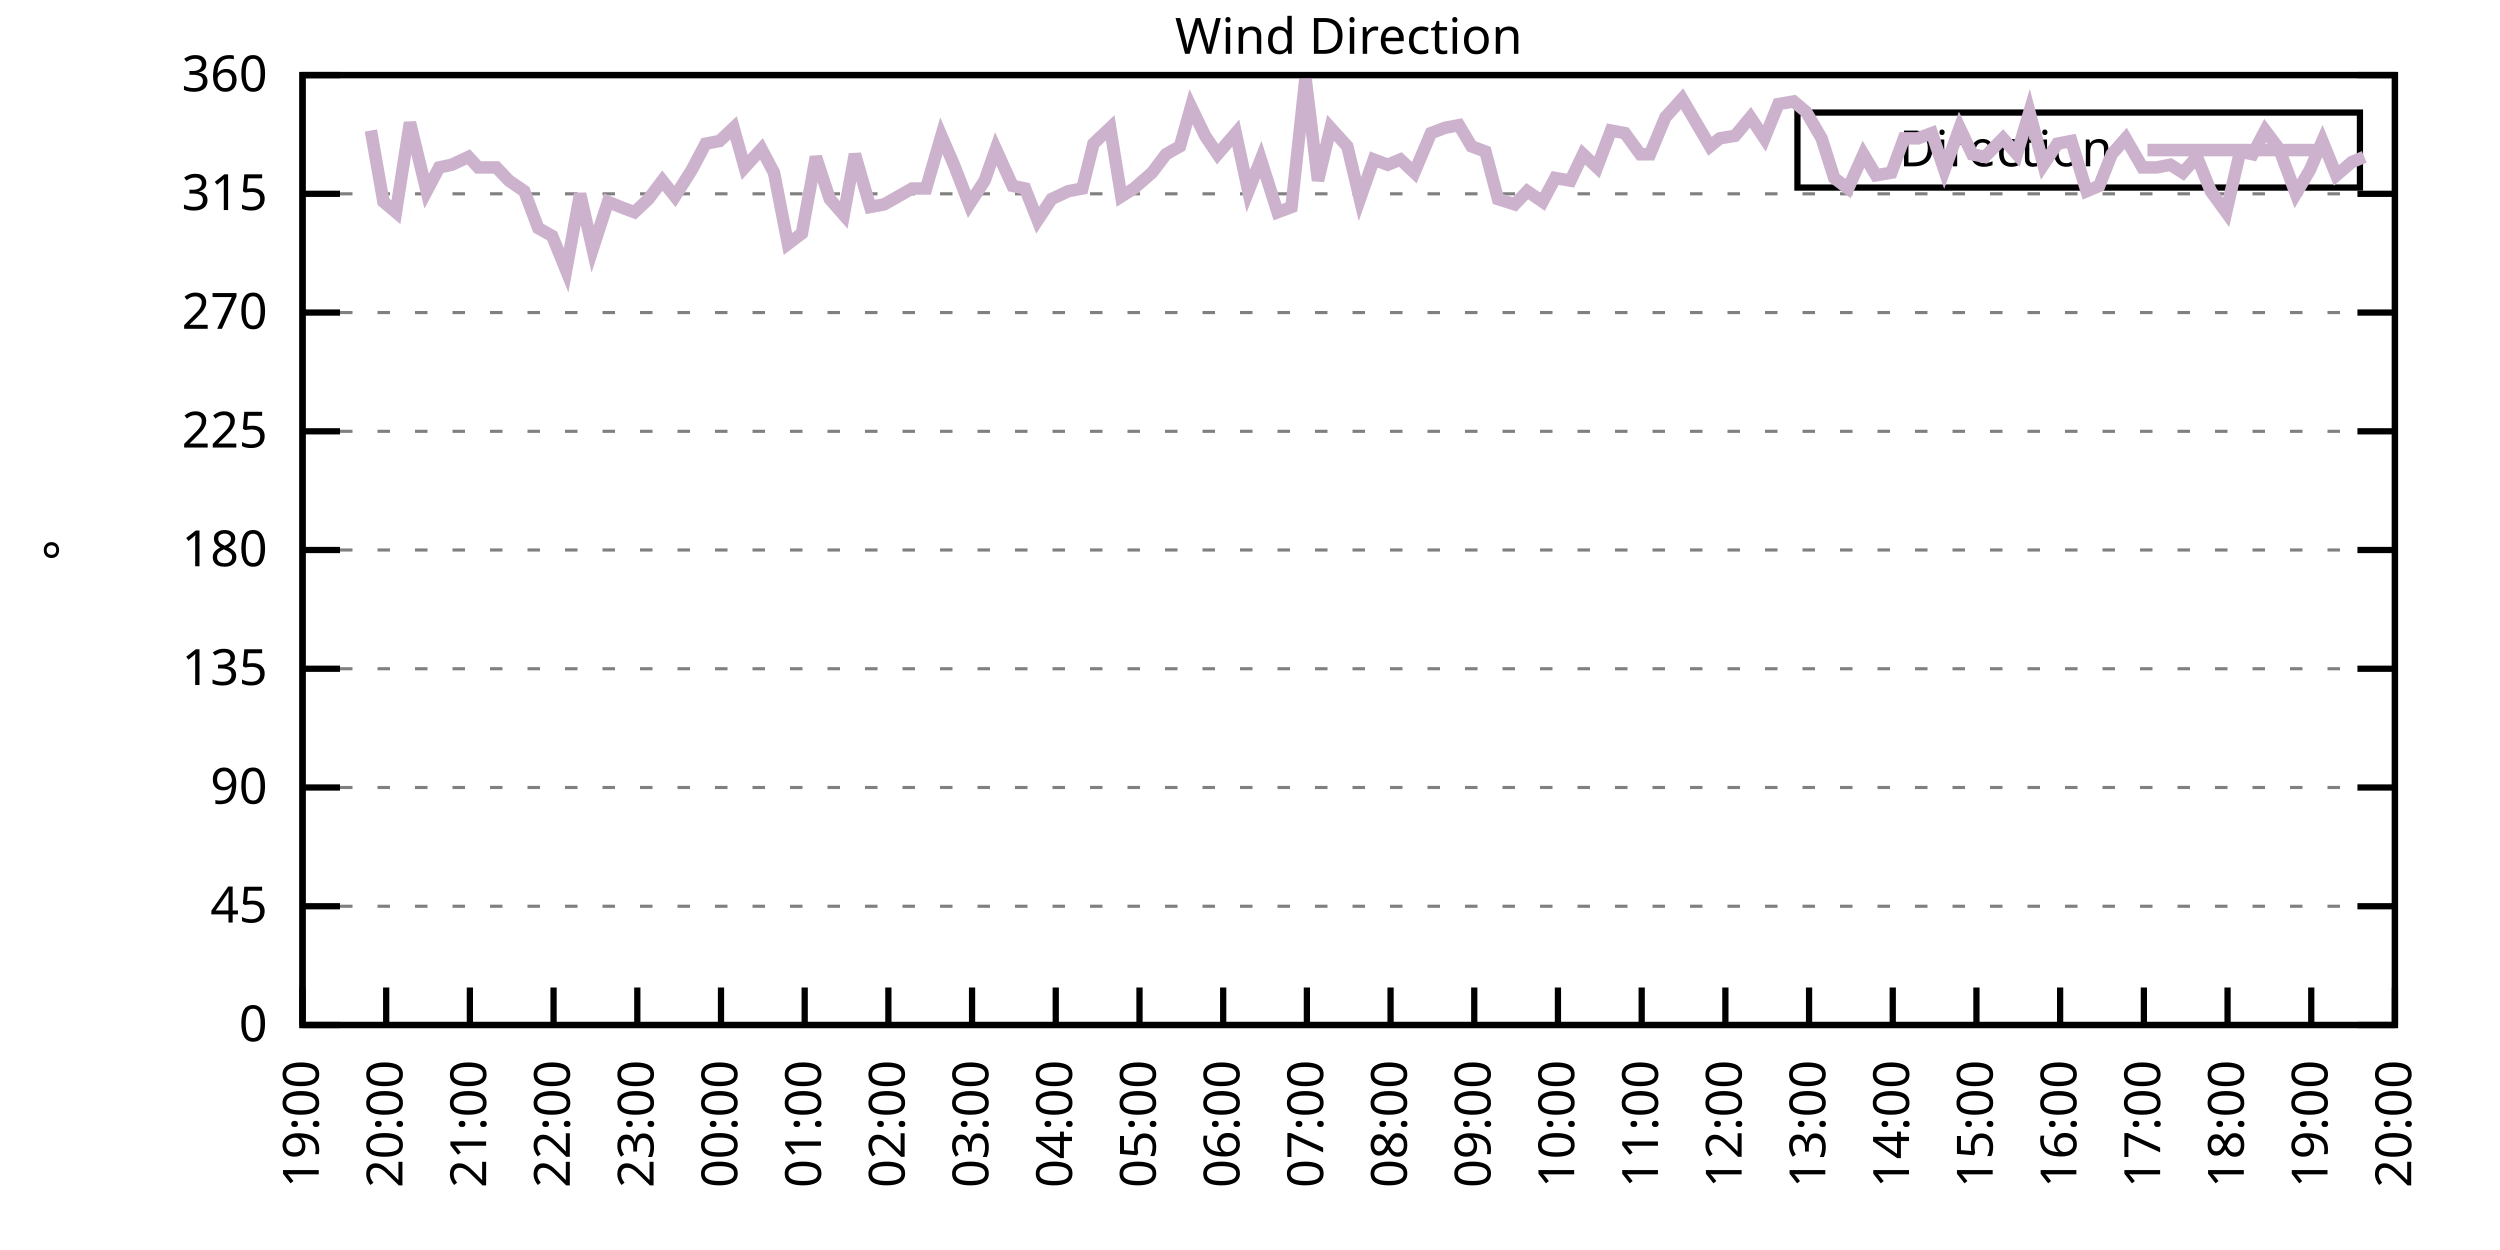
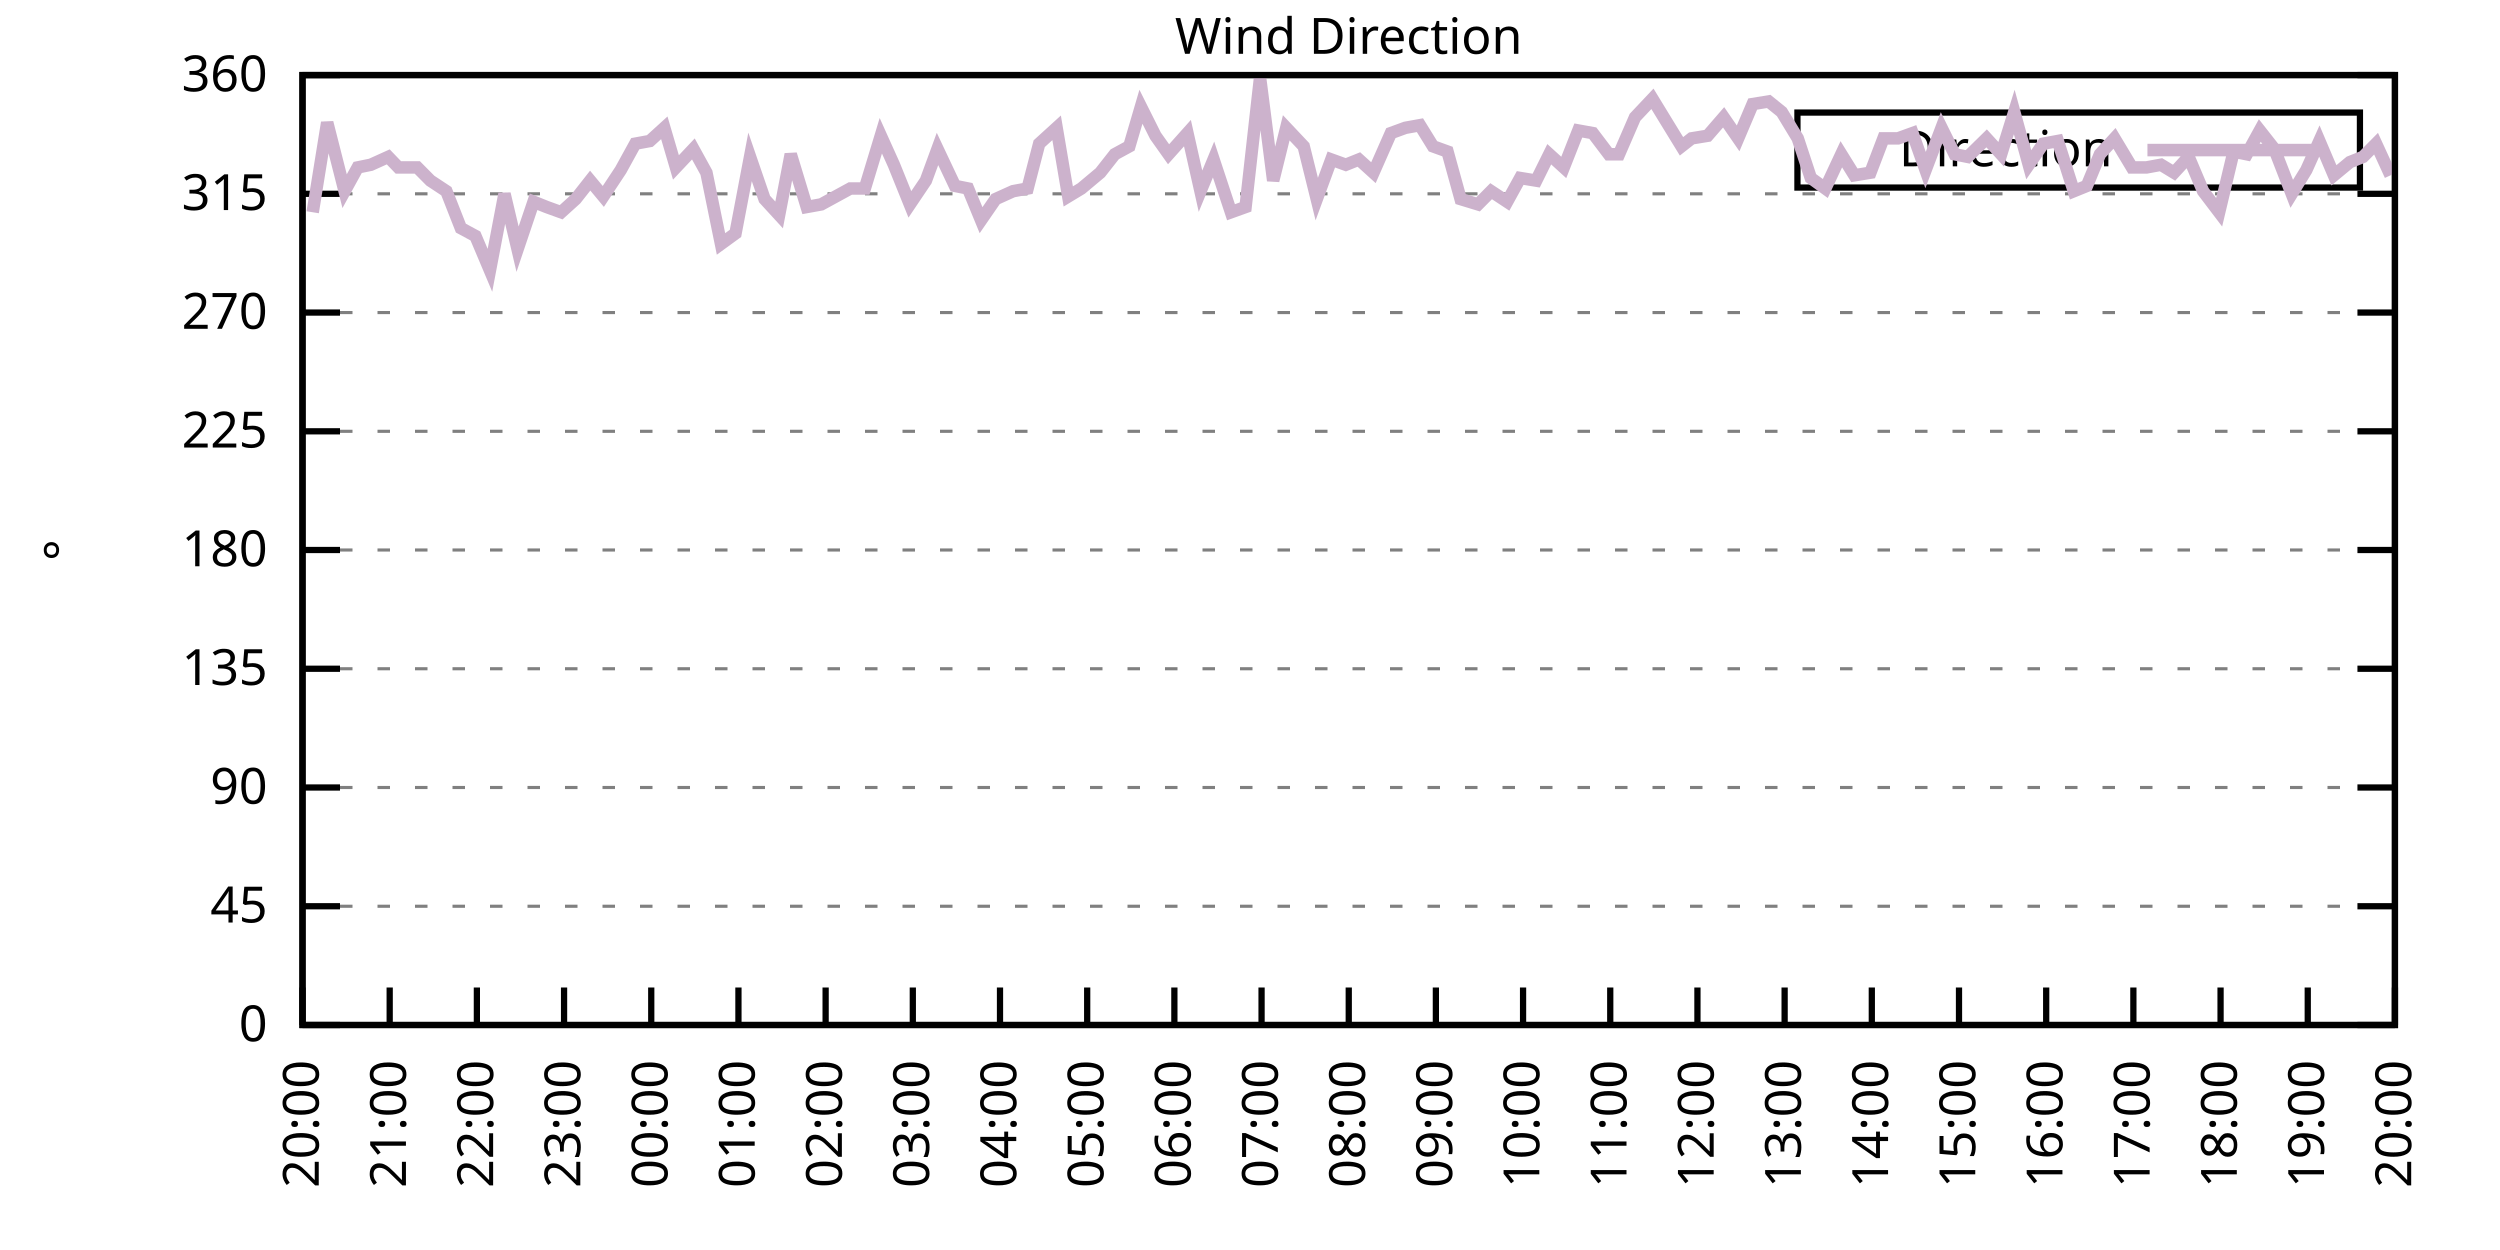
<svg xmlns="http://www.w3.org/2000/svg" xmlns:xlink="http://www.w3.org/1999/xlink" width="400" height="200" viewBox="0 0 400 200">
  <g id="gnuplot_canvas">
    <rect x="0" y="0" width="400" height="200" fill="none" />
    <defs>
      <circle id="gpDot" r="0.5" stroke-width="0.5" stroke="currentColor" />
      <path id="gpPt0" stroke-width="0.333" stroke="currentColor" d="M-1,0 h2 M0,-1 v2" />
      <path id="gpPt1" stroke-width="0.333" stroke="currentColor" d="M-1,-1 L1,1 M1,-1 L-1,1" />
      <path id="gpPt2" stroke-width="0.333" stroke="currentColor" d="M-1,0 L1,0 M0,-1 L0,1 M-1,-1 L1,1 M-1,1 L1,-1" />
      <rect id="gpPt3" stroke-width="0.333" stroke="currentColor" x="-1" y="-1" width="2" height="2" />
      <rect id="gpPt4" stroke-width="0.333" stroke="currentColor" fill="currentColor" x="-1" y="-1" width="2" height="2" />
      <circle id="gpPt5" stroke-width="0.333" stroke="currentColor" cx="0" cy="0" r="1" />
      <use xlink:href="#gpPt5" id="gpPt6" fill="currentColor" stroke="none" />
      <path id="gpPt7" stroke-width="0.333" stroke="currentColor" d="M0,-1.33 L-1.33,0.67 L1.33,0.67 z" />
      <use xlink:href="#gpPt7" id="gpPt8" fill="currentColor" stroke="none" />
      <use xlink:href="#gpPt7" id="gpPt9" stroke="currentColor" transform="rotate(180)" />
      <use xlink:href="#gpPt9" id="gpPt10" fill="currentColor" stroke="none" />
      <use xlink:href="#gpPt3" id="gpPt11" stroke="currentColor" transform="rotate(45)" />
      <use xlink:href="#gpPt11" id="gpPt12" fill="currentColor" stroke="none" />
      <path id="gpPt13" stroke-width="0.333" stroke="currentColor" d="M0,1.330 L1.265,0.411 L0.782,-1.067 L-0.782,-1.076 L-1.265,0.411 z" />
      <use xlink:href="#gpPt13" id="gpPt14" fill="currentColor" stroke="none" />
      <filter id="textbox" filterUnits="objectBoundingBox" x="0" y="0" height="1" width="1">
        <feFlood flood-color="white" flood-opacity="1" result="bgnd" />
        <feComposite in="SourceGraphic" in2="bgnd" operator="atop" />
      </filter>
      <filter id="greybox" filterUnits="objectBoundingBox" x="0" y="0" height="1" width="1">
        <feFlood flood-color="lightgrey" flood-opacity="1" result="grey" />
        <feComposite in="SourceGraphic" in2="grey" operator="atop" />
      </filter>
    </defs>
    <g fill="none" color="white" stroke="currentColor" stroke-width="1.00" stroke-linecap="butt" stroke-linejoin="miter">
</g>
    <g fill="none" color="black" stroke="currentColor" stroke-width="1.00" stroke-linecap="butt" stroke-linejoin="miter">
      <g stroke="none" shape-rendering="crispEdges">
        <polygon fill="rgb(255, 255, 255)" points="48.40,164.00 383.18,164.00 383.18,12.02 48.40,12.02 " />
      </g>
    </g>
    <g fill="none" color="black" stroke="currentColor" stroke-width="1.00" stroke-linecap="butt" stroke-linejoin="miter">
</g>
    <g fill="none" color="black" stroke="black" stroke-width="0.50" stroke-linecap="butt" stroke-linejoin="miter">
</g>
    <g fill="none" color="gray" stroke="currentColor" stroke-width="0.50" stroke-linecap="butt" stroke-linejoin="miter">
      <path stroke="gray" stroke-dasharray="2,4" class="gridline" d="M48.40,164.00 L383.19,164.00  " />
    </g>
    <g fill="none" color="gray" stroke="gray" stroke-width="1.00" stroke-linecap="butt" stroke-linejoin="miter">
</g>
    <g fill="none" color="black" stroke="currentColor" stroke-width="1.00" stroke-linecap="butt" stroke-linejoin="miter">
      <path stroke="black" d="M48.40,164.00 L54.40,164.00 M383.19,164.00 L377.19,164.00  " />
      <g transform="translate(42.80,166.60)" stroke="none" fill="black" font-family="Sans" font-size="8.00" text-anchor="end">
        <text>
          <tspan font-family="Sans"> 0</tspan>
        </text>
      </g>
    </g>
    <g fill="none" color="black" stroke="currentColor" stroke-width="1.00" stroke-linecap="butt" stroke-linejoin="miter">
</g>
    <g fill="none" color="black" stroke="black" stroke-width="0.50" stroke-linecap="butt" stroke-linejoin="miter">
</g>
    <g fill="none" color="gray" stroke="currentColor" stroke-width="0.50" stroke-linecap="butt" stroke-linejoin="miter">
      <path stroke="gray" stroke-dasharray="2,4" class="gridline" d="M48.40,145.00 L383.19,145.00  " />
    </g>
    <g fill="none" color="gray" stroke="gray" stroke-width="1.00" stroke-linecap="butt" stroke-linejoin="miter">
</g>
    <g fill="none" color="black" stroke="currentColor" stroke-width="1.00" stroke-linecap="butt" stroke-linejoin="miter">
      <path stroke="black" d="M48.40,145.00 L54.40,145.00 M383.19,145.00 L377.19,145.00  " />
      <g transform="translate(42.80,147.60)" stroke="none" fill="black" font-family="Sans" font-size="8.00" text-anchor="end">
        <text>
          <tspan font-family="Sans"> 45</tspan>
        </text>
      </g>
    </g>
    <g fill="none" color="black" stroke="currentColor" stroke-width="1.00" stroke-linecap="butt" stroke-linejoin="miter">
</g>
    <g fill="none" color="black" stroke="black" stroke-width="0.50" stroke-linecap="butt" stroke-linejoin="miter">
</g>
    <g fill="none" color="gray" stroke="currentColor" stroke-width="0.50" stroke-linecap="butt" stroke-linejoin="miter">
      <path stroke="gray" stroke-dasharray="2,4" class="gridline" d="M48.40,126.00 L383.19,126.00  " />
    </g>
    <g fill="none" color="gray" stroke="gray" stroke-width="1.00" stroke-linecap="butt" stroke-linejoin="miter">
</g>
    <g fill="none" color="black" stroke="currentColor" stroke-width="1.00" stroke-linecap="butt" stroke-linejoin="miter">
      <path stroke="black" d="M48.40,126.00 L54.40,126.00 M383.19,126.00 L377.19,126.00  " />
      <g transform="translate(42.80,128.60)" stroke="none" fill="black" font-family="Sans" font-size="8.00" text-anchor="end">
        <text>
          <tspan font-family="Sans"> 90</tspan>
        </text>
      </g>
    </g>
    <g fill="none" color="black" stroke="currentColor" stroke-width="1.00" stroke-linecap="butt" stroke-linejoin="miter">
</g>
    <g fill="none" color="black" stroke="black" stroke-width="0.50" stroke-linecap="butt" stroke-linejoin="miter">
</g>
    <g fill="none" color="gray" stroke="currentColor" stroke-width="0.50" stroke-linecap="butt" stroke-linejoin="miter">
      <path stroke="gray" stroke-dasharray="2,4" class="gridline" d="M48.40,107.00 L383.19,107.00  " />
    </g>
    <g fill="none" color="gray" stroke="gray" stroke-width="1.00" stroke-linecap="butt" stroke-linejoin="miter">
</g>
    <g fill="none" color="black" stroke="currentColor" stroke-width="1.00" stroke-linecap="butt" stroke-linejoin="miter">
      <path stroke="black" d="M48.40,107.00 L54.40,107.00 M383.19,107.00 L377.19,107.00  " />
      <g transform="translate(42.80,109.60)" stroke="none" fill="black" font-family="Sans" font-size="8.00" text-anchor="end">
        <text>
          <tspan font-family="Sans"> 135</tspan>
        </text>
      </g>
    </g>
    <g fill="none" color="black" stroke="currentColor" stroke-width="1.00" stroke-linecap="butt" stroke-linejoin="miter">
</g>
    <g fill="none" color="black" stroke="black" stroke-width="0.50" stroke-linecap="butt" stroke-linejoin="miter">
</g>
    <g fill="none" color="gray" stroke="currentColor" stroke-width="0.50" stroke-linecap="butt" stroke-linejoin="miter">
      <path stroke="gray" stroke-dasharray="2,4" class="gridline" d="M48.40,88.00 L383.19,88.00  " />
    </g>
    <g fill="none" color="gray" stroke="gray" stroke-width="1.00" stroke-linecap="butt" stroke-linejoin="miter">
</g>
    <g fill="none" color="black" stroke="currentColor" stroke-width="1.00" stroke-linecap="butt" stroke-linejoin="miter">
      <path stroke="black" d="M48.40,88.00 L54.40,88.00 M383.19,88.00 L377.19,88.00  " />
      <g transform="translate(42.80,90.60)" stroke="none" fill="black" font-family="Sans" font-size="8.00" text-anchor="end">
        <text>
          <tspan font-family="Sans"> 180</tspan>
        </text>
      </g>
    </g>
    <g fill="none" color="black" stroke="currentColor" stroke-width="1.00" stroke-linecap="butt" stroke-linejoin="miter">
</g>
    <g fill="none" color="black" stroke="black" stroke-width="0.50" stroke-linecap="butt" stroke-linejoin="miter">
</g>
    <g fill="none" color="gray" stroke="currentColor" stroke-width="0.50" stroke-linecap="butt" stroke-linejoin="miter">
      <path stroke="gray" stroke-dasharray="2,4" class="gridline" d="M48.40,69.01 L383.19,69.01  " />
    </g>
    <g fill="none" color="gray" stroke="gray" stroke-width="1.00" stroke-linecap="butt" stroke-linejoin="miter">
</g>
    <g fill="none" color="black" stroke="currentColor" stroke-width="1.00" stroke-linecap="butt" stroke-linejoin="miter">
      <path stroke="black" d="M48.40,69.01 L54.40,69.01 M383.19,69.01 L377.19,69.01  " />
      <g transform="translate(42.80,71.61)" stroke="none" fill="black" font-family="Sans" font-size="8.00" text-anchor="end">
        <text>
          <tspan font-family="Sans"> 225</tspan>
        </text>
      </g>
    </g>
    <g fill="none" color="black" stroke="currentColor" stroke-width="1.00" stroke-linecap="butt" stroke-linejoin="miter">
</g>
    <g fill="none" color="black" stroke="black" stroke-width="0.50" stroke-linecap="butt" stroke-linejoin="miter">
</g>
    <g fill="none" color="gray" stroke="currentColor" stroke-width="0.50" stroke-linecap="butt" stroke-linejoin="miter">
      <path stroke="gray" stroke-dasharray="2,4" class="gridline" d="M48.40,50.01 L383.19,50.01  " />
    </g>
    <g fill="none" color="gray" stroke="gray" stroke-width="1.00" stroke-linecap="butt" stroke-linejoin="miter">
</g>
    <g fill="none" color="black" stroke="currentColor" stroke-width="1.00" stroke-linecap="butt" stroke-linejoin="miter">
      <path stroke="black" d="M48.40,50.01 L54.40,50.01 M383.19,50.01 L377.19,50.01  " />
      <g transform="translate(42.80,52.61)" stroke="none" fill="black" font-family="Sans" font-size="8.00" text-anchor="end">
        <text>
          <tspan font-family="Sans"> 270</tspan>
        </text>
      </g>
    </g>
    <g fill="none" color="black" stroke="currentColor" stroke-width="1.00" stroke-linecap="butt" stroke-linejoin="miter">
</g>
    <g fill="none" color="black" stroke="black" stroke-width="0.50" stroke-linecap="butt" stroke-linejoin="miter">
</g>
    <g fill="none" color="gray" stroke="currentColor" stroke-width="0.50" stroke-linecap="butt" stroke-linejoin="miter">
      <path stroke="gray" stroke-dasharray="2,4" class="gridline" d="M48.40,31.01 L383.19,31.01  " />
    </g>
    <g fill="none" color="gray" stroke="gray" stroke-width="1.00" stroke-linecap="butt" stroke-linejoin="miter">
</g>
    <g fill="none" color="black" stroke="currentColor" stroke-width="1.00" stroke-linecap="butt" stroke-linejoin="miter">
      <path stroke="black" d="M48.40,31.01 L54.40,31.01 M383.19,31.01 L377.19,31.01  " />
      <g transform="translate(42.80,33.61)" stroke="none" fill="black" font-family="Sans" font-size="8.00" text-anchor="end">
        <text>
          <tspan font-family="Sans"> 315</tspan>
        </text>
      </g>
    </g>
    <g fill="none" color="black" stroke="currentColor" stroke-width="1.00" stroke-linecap="butt" stroke-linejoin="miter">
</g>
    <g fill="none" color="black" stroke="black" stroke-width="0.50" stroke-linecap="butt" stroke-linejoin="miter">
</g>
    <g fill="none" color="gray" stroke="currentColor" stroke-width="0.50" stroke-linecap="butt" stroke-linejoin="miter">
      <path stroke="gray" stroke-dasharray="2,4" class="gridline" d="M48.40,12.01 L383.19,12.01  " />
    </g>
    <g fill="none" color="gray" stroke="gray" stroke-width="1.00" stroke-linecap="butt" stroke-linejoin="miter">
</g>
    <g fill="none" color="black" stroke="currentColor" stroke-width="1.00" stroke-linecap="butt" stroke-linejoin="miter">
      <path stroke="black" d="M48.40,12.01 L54.40,12.01 M383.19,12.01 L377.19,12.01  " />
      <g transform="translate(42.80,14.61)" stroke="none" fill="black" font-family="Sans" font-size="8.00" text-anchor="end">
        <text>
          <tspan font-family="Sans"> 360</tspan>
        </text>
      </g>
    </g>
    <g fill="none" color="black" stroke="currentColor" stroke-width="1.00" stroke-linecap="butt" stroke-linejoin="miter">
      <path stroke="black" d="M48.40,164.00 L48.40,158.00  " />
      <g transform="translate(51.00,169.60) rotate(270.00)" stroke="none" fill="black" font-family="Sans" font-size="8.00" text-anchor="end">
        <text>
-           <tspan font-family="Sans">19:00</tspan>
-         </text>
-       </g>
-     </g>
-     <g fill="none" color="black" stroke="currentColor" stroke-width="1.00" stroke-linecap="butt" stroke-linejoin="miter">
-       <path stroke="black" d="M61.79,164.00 L61.79,158.00  " />
-       <g transform="translate(64.39,169.60) rotate(270.00)" stroke="none" fill="black" font-family="Sans" font-size="8.00" text-anchor="end">
-         <text>
          <tspan font-family="Sans">20:00</tspan>
        </text>
      </g>
    </g>
    <g fill="none" color="black" stroke="currentColor" stroke-width="1.00" stroke-linecap="butt" stroke-linejoin="miter">
-       <path stroke="black" d="M75.18,164.00 L75.18,158.00  " />
-       <g transform="translate(77.78,169.60) rotate(270.00)" stroke="none" fill="black" font-family="Sans" font-size="8.00" text-anchor="end">
+       <path stroke="black" d="M62.35,164.00 L62.35,158.00  " />
+       <g transform="translate(64.95,169.60) rotate(270.00)" stroke="none" fill="black" font-family="Sans" font-size="8.00" text-anchor="end">
        <text>
          <tspan font-family="Sans">21:00</tspan>
        </text>
      </g>
    </g>
    <g fill="none" color="black" stroke="currentColor" stroke-width="1.00" stroke-linecap="butt" stroke-linejoin="miter">
-       <path stroke="black" d="M88.57,164.00 L88.57,158.00  " />
-       <g transform="translate(91.17,169.60) rotate(270.00)" stroke="none" fill="black" font-family="Sans" font-size="8.00" text-anchor="end">
+       <path stroke="black" d="M76.30,164.00 L76.30,158.00  " />
+       <g transform="translate(78.90,169.60) rotate(270.00)" stroke="none" fill="black" font-family="Sans" font-size="8.00" text-anchor="end">
        <text>
          <tspan font-family="Sans">22:00</tspan>
        </text>
      </g>
    </g>
    <g fill="none" color="black" stroke="currentColor" stroke-width="1.00" stroke-linecap="butt" stroke-linejoin="miter">
-       <path stroke="black" d="M101.97,164.00 L101.97,158.00  " />
-       <g transform="translate(104.57,169.60) rotate(270.00)" stroke="none" fill="black" font-family="Sans" font-size="8.00" text-anchor="end">
+       <path stroke="black" d="M90.25,164.00 L90.25,158.00  " />
+       <g transform="translate(92.85,169.60) rotate(270.00)" stroke="none" fill="black" font-family="Sans" font-size="8.00" text-anchor="end">
        <text>
          <tspan font-family="Sans">23:00</tspan>
        </text>
      </g>
    </g>
    <g fill="none" color="black" stroke="currentColor" stroke-width="1.00" stroke-linecap="butt" stroke-linejoin="miter">
-       <path stroke="black" d="M115.36,164.00 L115.36,158.00  " />
-       <g transform="translate(117.96,169.60) rotate(270.00)" stroke="none" fill="black" font-family="Sans" font-size="8.00" text-anchor="end">
+       <path stroke="black" d="M104.20,164.00 L104.20,158.00  " />
+       <g transform="translate(106.80,169.60) rotate(270.00)" stroke="none" fill="black" font-family="Sans" font-size="8.00" text-anchor="end">
        <text>
          <tspan font-family="Sans">00:00</tspan>
        </text>
      </g>
    </g>
    <g fill="none" color="black" stroke="currentColor" stroke-width="1.00" stroke-linecap="butt" stroke-linejoin="miter">
-       <path stroke="black" d="M128.75,164.00 L128.75,158.00  " />
-       <g transform="translate(131.35,169.60) rotate(270.00)" stroke="none" fill="black" font-family="Sans" font-size="8.00" text-anchor="end">
+       <path stroke="black" d="M118.15,164.00 L118.15,158.00  " />
+       <g transform="translate(120.75,169.60) rotate(270.00)" stroke="none" fill="black" font-family="Sans" font-size="8.00" text-anchor="end">
        <text>
          <tspan font-family="Sans">01:00</tspan>
        </text>
      </g>
    </g>
    <g fill="none" color="black" stroke="currentColor" stroke-width="1.00" stroke-linecap="butt" stroke-linejoin="miter">
-       <path stroke="black" d="M142.14,164.00 L142.14,158.00  " />
-       <g transform="translate(144.74,169.60) rotate(270.00)" stroke="none" fill="black" font-family="Sans" font-size="8.00" text-anchor="end">
+       <path stroke="black" d="M132.10,164.00 L132.10,158.00  " />
+       <g transform="translate(134.70,169.60) rotate(270.00)" stroke="none" fill="black" font-family="Sans" font-size="8.00" text-anchor="end">
        <text>
          <tspan font-family="Sans">02:00</tspan>
        </text>
      </g>
    </g>
    <g fill="none" color="black" stroke="currentColor" stroke-width="1.00" stroke-linecap="butt" stroke-linejoin="miter">
-       <path stroke="black" d="M155.53,164.00 L155.53,158.00  " />
-       <g transform="translate(158.13,169.60) rotate(270.00)" stroke="none" fill="black" font-family="Sans" font-size="8.00" text-anchor="end">
+       <path stroke="black" d="M146.05,164.00 L146.05,158.00  " />
+       <g transform="translate(148.65,169.60) rotate(270.00)" stroke="none" fill="black" font-family="Sans" font-size="8.00" text-anchor="end">
        <text>
          <tspan font-family="Sans">03:00</tspan>
        </text>
      </g>
    </g>
    <g fill="none" color="black" stroke="currentColor" stroke-width="1.00" stroke-linecap="butt" stroke-linejoin="miter">
-       <path stroke="black" d="M168.92,164.00 L168.92,158.00  " />
-       <g transform="translate(171.52,169.60) rotate(270.00)" stroke="none" fill="black" font-family="Sans" font-size="8.00" text-anchor="end">
+       <path stroke="black" d="M160.00,164.00 L160.00,158.00  " />
+       <g transform="translate(162.60,169.60) rotate(270.00)" stroke="none" fill="black" font-family="Sans" font-size="8.00" text-anchor="end">
        <text>
          <tspan font-family="Sans">04:00</tspan>
        </text>
      </g>
    </g>
    <g fill="none" color="black" stroke="currentColor" stroke-width="1.00" stroke-linecap="butt" stroke-linejoin="miter">
-       <path stroke="black" d="M182.32,164.00 L182.32,158.00  " />
-       <g transform="translate(184.92,169.60) rotate(270.00)" stroke="none" fill="black" font-family="Sans" font-size="8.00" text-anchor="end">
+       <path stroke="black" d="M173.95,164.00 L173.95,158.00  " />
+       <g transform="translate(176.55,169.60) rotate(270.00)" stroke="none" fill="black" font-family="Sans" font-size="8.00" text-anchor="end">
        <text>
          <tspan font-family="Sans">05:00</tspan>
        </text>
      </g>
    </g>
    <g fill="none" color="black" stroke="currentColor" stroke-width="1.00" stroke-linecap="butt" stroke-linejoin="miter">
-       <path stroke="black" d="M195.71,164.00 L195.71,158.00  " />
-       <g transform="translate(198.31,169.60) rotate(270.00)" stroke="none" fill="black" font-family="Sans" font-size="8.00" text-anchor="end">
+       <path stroke="black" d="M187.90,164.00 L187.90,158.00  " />
+       <g transform="translate(190.50,169.60) rotate(270.00)" stroke="none" fill="black" font-family="Sans" font-size="8.00" text-anchor="end">
        <text>
          <tspan font-family="Sans">06:00</tspan>
        </text>
      </g>
    </g>
    <g fill="none" color="black" stroke="currentColor" stroke-width="1.00" stroke-linecap="butt" stroke-linejoin="miter">
-       <path stroke="black" d="M209.10,164.00 L209.10,158.00  " />
-       <g transform="translate(211.70,169.60) rotate(270.00)" stroke="none" fill="black" font-family="Sans" font-size="8.00" text-anchor="end">
+       <path stroke="black" d="M201.85,164.00 L201.85,158.00  " />
+       <g transform="translate(204.45,169.60) rotate(270.00)" stroke="none" fill="black" font-family="Sans" font-size="8.00" text-anchor="end">
        <text>
          <tspan font-family="Sans">07:00</tspan>
        </text>
      </g>
    </g>
    <g fill="none" color="black" stroke="currentColor" stroke-width="1.00" stroke-linecap="butt" stroke-linejoin="miter">
-       <path stroke="black" d="M222.49,164.00 L222.49,158.00  " />
-       <g transform="translate(225.09,169.60) rotate(270.00)" stroke="none" fill="black" font-family="Sans" font-size="8.00" text-anchor="end">
+       <path stroke="black" d="M215.80,164.00 L215.80,158.00  " />
+       <g transform="translate(218.40,169.60) rotate(270.00)" stroke="none" fill="black" font-family="Sans" font-size="8.00" text-anchor="end">
        <text>
          <tspan font-family="Sans">08:00</tspan>
        </text>
      </g>
    </g>
    <g fill="none" color="black" stroke="currentColor" stroke-width="1.00" stroke-linecap="butt" stroke-linejoin="miter">
-       <path stroke="black" d="M235.88,164.00 L235.88,158.00  " />
-       <g transform="translate(238.48,169.60) rotate(270.00)" stroke="none" fill="black" font-family="Sans" font-size="8.00" text-anchor="end">
+       <path stroke="black" d="M229.74,164.00 L229.74,158.00  " />
+       <g transform="translate(232.34,169.60) rotate(270.00)" stroke="none" fill="black" font-family="Sans" font-size="8.00" text-anchor="end">
        <text>
          <tspan font-family="Sans">09:00</tspan>
        </text>
      </g>
    </g>
    <g fill="none" color="black" stroke="currentColor" stroke-width="1.00" stroke-linecap="butt" stroke-linejoin="miter">
-       <path stroke="black" d="M249.27,164.00 L249.27,158.00  " />
-       <g transform="translate(251.87,169.60) rotate(270.00)" stroke="none" fill="black" font-family="Sans" font-size="8.00" text-anchor="end">
+       <path stroke="black" d="M243.69,164.00 L243.69,158.00  " />
+       <g transform="translate(246.29,169.60) rotate(270.00)" stroke="none" fill="black" font-family="Sans" font-size="8.00" text-anchor="end">
        <text>
          <tspan font-family="Sans">10:00</tspan>
        </text>
      </g>
    </g>
    <g fill="none" color="black" stroke="currentColor" stroke-width="1.00" stroke-linecap="butt" stroke-linejoin="miter">
-       <path stroke="black" d="M262.67,164.00 L262.67,158.00  " />
-       <g transform="translate(265.27,169.60) rotate(270.00)" stroke="none" fill="black" font-family="Sans" font-size="8.00" text-anchor="end">
+       <path stroke="black" d="M257.64,164.00 L257.64,158.00  " />
+       <g transform="translate(260.24,169.60) rotate(270.00)" stroke="none" fill="black" font-family="Sans" font-size="8.00" text-anchor="end">
        <text>
          <tspan font-family="Sans">11:00</tspan>
        </text>
      </g>
    </g>
    <g fill="none" color="black" stroke="currentColor" stroke-width="1.00" stroke-linecap="butt" stroke-linejoin="miter">
-       <path stroke="black" d="M276.06,164.00 L276.06,158.00  " />
-       <g transform="translate(278.66,169.60) rotate(270.00)" stroke="none" fill="black" font-family="Sans" font-size="8.00" text-anchor="end">
+       <path stroke="black" d="M271.59,164.00 L271.59,158.00  " />
+       <g transform="translate(274.19,169.60) rotate(270.00)" stroke="none" fill="black" font-family="Sans" font-size="8.00" text-anchor="end">
        <text>
          <tspan font-family="Sans">12:00</tspan>
        </text>
      </g>
    </g>
    <g fill="none" color="black" stroke="currentColor" stroke-width="1.00" stroke-linecap="butt" stroke-linejoin="miter">
-       <path stroke="black" d="M289.45,164.00 L289.45,158.00  " />
-       <g transform="translate(292.05,169.60) rotate(270.00)" stroke="none" fill="black" font-family="Sans" font-size="8.00" text-anchor="end">
+       <path stroke="black" d="M285.54,164.00 L285.54,158.00  " />
+       <g transform="translate(288.14,169.60) rotate(270.00)" stroke="none" fill="black" font-family="Sans" font-size="8.00" text-anchor="end">
        <text>
          <tspan font-family="Sans">13:00</tspan>
        </text>
      </g>
    </g>
    <g fill="none" color="black" stroke="currentColor" stroke-width="1.00" stroke-linecap="butt" stroke-linejoin="miter">
-       <path stroke="black" d="M302.84,164.00 L302.84,158.00  " />
-       <g transform="translate(305.44,169.60) rotate(270.00)" stroke="none" fill="black" font-family="Sans" font-size="8.00" text-anchor="end">
+       <path stroke="black" d="M299.49,164.00 L299.49,158.00  " />
+       <g transform="translate(302.09,169.60) rotate(270.00)" stroke="none" fill="black" font-family="Sans" font-size="8.00" text-anchor="end">
        <text>
          <tspan font-family="Sans">14:00</tspan>
        </text>
      </g>
    </g>
    <g fill="none" color="black" stroke="currentColor" stroke-width="1.00" stroke-linecap="butt" stroke-linejoin="miter">
-       <path stroke="black" d="M316.23,164.00 L316.23,158.00  " />
-       <g transform="translate(318.83,169.60) rotate(270.00)" stroke="none" fill="black" font-family="Sans" font-size="8.00" text-anchor="end">
+       <path stroke="black" d="M313.44,164.00 L313.44,158.00  " />
+       <g transform="translate(316.04,169.60) rotate(270.00)" stroke="none" fill="black" font-family="Sans" font-size="8.00" text-anchor="end">
        <text>
          <tspan font-family="Sans">15:00</tspan>
        </text>
      </g>
    </g>
    <g fill="none" color="black" stroke="currentColor" stroke-width="1.00" stroke-linecap="butt" stroke-linejoin="miter">
-       <path stroke="black" d="M329.62,164.00 L329.62,158.00  " />
-       <g transform="translate(332.22,169.60) rotate(270.00)" stroke="none" fill="black" font-family="Sans" font-size="8.00" text-anchor="end">
+       <path stroke="black" d="M327.39,164.00 L327.39,158.00  " />
+       <g transform="translate(329.99,169.60) rotate(270.00)" stroke="none" fill="black" font-family="Sans" font-size="8.00" text-anchor="end">
        <text>
          <tspan font-family="Sans">16:00</tspan>
        </text>
      </g>
    </g>
    <g fill="none" color="black" stroke="currentColor" stroke-width="1.00" stroke-linecap="butt" stroke-linejoin="miter">
-       <path stroke="black" d="M343.02,164.00 L343.02,158.00  " />
-       <g transform="translate(345.62,169.60) rotate(270.00)" stroke="none" fill="black" font-family="Sans" font-size="8.00" text-anchor="end">
+       <path stroke="black" d="M341.34,164.00 L341.34,158.00  " />
+       <g transform="translate(343.94,169.60) rotate(270.00)" stroke="none" fill="black" font-family="Sans" font-size="8.00" text-anchor="end">
        <text>
          <tspan font-family="Sans">17:00</tspan>
        </text>
      </g>
    </g>
    <g fill="none" color="black" stroke="currentColor" stroke-width="1.00" stroke-linecap="butt" stroke-linejoin="miter">
-       <path stroke="black" d="M356.41,164.00 L356.41,158.00  " />
-       <g transform="translate(359.01,169.60) rotate(270.00)" stroke="none" fill="black" font-family="Sans" font-size="8.00" text-anchor="end">
+       <path stroke="black" d="M355.29,164.00 L355.29,158.00  " />
+       <g transform="translate(357.89,169.60) rotate(270.00)" stroke="none" fill="black" font-family="Sans" font-size="8.00" text-anchor="end">
        <text>
          <tspan font-family="Sans">18:00</tspan>
        </text>
      </g>
    </g>
    <g fill="none" color="black" stroke="currentColor" stroke-width="1.00" stroke-linecap="butt" stroke-linejoin="miter">
-       <path stroke="black" d="M369.80,164.00 L369.80,158.00  " />
-       <g transform="translate(372.40,169.60) rotate(270.00)" stroke="none" fill="black" font-family="Sans" font-size="8.00" text-anchor="end">
+       <path stroke="black" d="M369.24,164.00 L369.24,158.00  " />
+       <g transform="translate(371.84,169.60) rotate(270.00)" stroke="none" fill="black" font-family="Sans" font-size="8.00" text-anchor="end">
        <text>
          <tspan font-family="Sans">19:00</tspan>
        </text>
      </g>
    </g>
    <g fill="none" color="black" stroke="currentColor" stroke-width="1.00" stroke-linecap="butt" stroke-linejoin="miter">
      <path stroke="black" d="M383.19,164.00 L383.19,158.00  " />
      <g transform="translate(385.79,169.60) rotate(270.00)" stroke="none" fill="black" font-family="Sans" font-size="8.00" text-anchor="end">
        <text>
          <tspan font-family="Sans">20:00</tspan>
        </text>
      </g>
    </g>
    <g fill="none" color="black" stroke="currentColor" stroke-width="1.00" stroke-linecap="butt" stroke-linejoin="miter">
</g>
    <g fill="none" color="black" stroke="currentColor" stroke-width="1.00" stroke-linecap="butt" stroke-linejoin="miter">
      <path stroke="black" d="M48.40,12.01 L48.40,164.00 L383.19,164.00 L383.19,12.01 L48.40,12.01 Z  " />
    </g>
    <g fill="none" color="black" stroke="currentColor" stroke-width="1.00" stroke-linecap="butt" stroke-linejoin="miter">
</g>
    <g fill="none" color="black" stroke="currentColor" stroke-width="1.00" stroke-linecap="butt" stroke-linejoin="miter">
      <path stroke="black" d="M287.59,30.01 L287.59,18.01 L377.59,18.01 L377.59,30.01 L287.59,30.01 Z  " />
    </g>
    <g id="Wind_direction_plot_1">
      <g fill="none" color="white" stroke="black" stroke-width="2.00" stroke-linecap="butt" stroke-linejoin="miter">
</g>
      <g fill="none" color="black" stroke="currentColor" stroke-width="2.00" stroke-linecap="butt" stroke-linejoin="miter">
        <g transform="translate(337.99,26.61)" stroke="none" fill="black" font-family="Sans" font-size="8.00" text-anchor="end">
          <text>
            <tspan font-family="Sans">Direction</tspan>
          </text>
        </g>
      </g>
      <g fill="none" color="black" stroke="currentColor" stroke-width="2.00" stroke-linecap="butt" stroke-linejoin="miter">
-         <path stroke="rgb(204, 178, 204)" d="M343.59,24.01 L371.99,24.01 M59.34,20.88 L61.35,32.28 L63.35,33.96 L65.59,19.61 L68.26,30.59 L70.27,26.79   L72.28,26.36 L74.96,25.10 L76.52,26.79 L79.42,26.79 L81.43,28.90 L83.89,30.59 L86.12,36.50 L88.35,37.76   L90.58,43.25 L92.82,31.01 L94.82,39.87 L97.28,32.28 L99.29,33.12 L101.52,33.96 L103.75,31.85 L105.98,28.90   L107.99,31.43 L110.67,27.21 L112.90,22.99 L115.13,22.56 L117.37,20.45 L119.15,26.79 L121.83,23.83 L123.84,27.63   L126.07,39.03 L128.30,37.34 L130.54,25.10 L132.77,31.85 L135.00,34.39 L136.78,24.68 L139.24,33.12 L141.47,32.70   L145.94,30.16 L148.17,30.16 L150.62,21.72 L152.63,26.36 L155.09,32.70 L157.54,28.90 L159.33,23.83 L162.01,29.74   L164.01,30.16 L166.02,35.23 L168.25,31.85 L170.93,30.59 L173.17,30.16 L174.95,22.99 L177.63,20.45 L179.41,31.43   L181.42,30.16 L184.32,27.63 L186.56,24.68 L188.79,23.41 L190.57,17.08 L192.81,21.72 L194.81,24.68 L197.72,21.30   L199.73,30.59 L201.73,25.52 L204.41,33.96 L206.64,33.12 L208.88,12.43 L210.88,28.90 L212.89,20.45 L215.57,23.41   L217.58,31.85 L219.81,25.52 L222.04,26.36 L224.05,25.52 L226.29,27.63 L228.96,21.30 L231.20,20.45 L233.43,20.03   L235.44,23.41 L237.67,24.25 L239.68,31.85 L242.36,32.70 L244.36,30.59 L246.82,32.28 L248.83,28.48 L251.28,28.90   L253.29,24.68 L255.52,26.79 L257.76,20.88 L259.99,21.30 L262.44,24.68 L264.00,24.68 L266.46,18.77 L269.14,15.81   L271.37,19.61 L273.60,23.41 L275.16,22.14 L277.62,21.72 L280.07,18.77 L282.31,22.14 L284.54,16.65 L286.99,16.23   L289.00,17.92 L291.46,22.14 L293.47,28.48 L295.70,30.16 L298.15,24.68 L300.16,28.05 L302.62,27.63 L304.63,22.14   L306.86,22.14 L309.09,21.30 L311.10,27.21 L313.55,20.45 L315.56,24.68 L317.57,25.10 L320.47,22.14 L322.70,24.68   L324.71,17.92 L326.95,26.36 L329.18,22.99 L331.41,22.56 L333.86,30.59 L335.87,29.74 L337.88,24.68 L340.11,22.14   L342.79,26.79 L345.02,26.79 L347.26,26.36 L349.26,27.63 L351.50,25.10 L353.73,30.59 L356.18,33.96 L358.42,24.25   L360.42,24.68 L362.43,20.88 L364.66,23.83 L367.34,31.01 L369.58,27.21 L371.58,22.56 L373.82,28.05 L376.27,25.94   L378.28,25.10  " />
+         <path stroke="rgb(204, 178, 204)" d="M343.59,24.01 L371.99,24.01 M50.03,33.96 L52.35,19.61 L55.14,30.59 L57.23,26.79 L59.33,26.36 L62.12,25.10   L63.74,26.79 L66.77,26.79 L68.86,28.90 L71.42,30.59 L73.74,36.50 L76.07,37.76 L78.39,43.25 L80.72,31.01   L82.81,39.87 L85.37,32.28 L87.46,33.12 L89.78,33.96 L92.11,31.85 L94.43,28.90 L96.53,31.43 L99.32,27.21   L101.64,22.99 L103.97,22.56 L106.29,20.45 L108.15,26.79 L110.94,23.83 L113.03,27.63 L115.36,39.03 L117.68,37.34   L120.01,25.10 L122.33,31.85 L124.66,34.39 L126.52,24.68 L129.08,33.12 L131.40,32.70 L136.05,30.16 L138.37,30.16   L140.93,21.72 L143.02,26.36 L145.58,32.70 L148.14,28.90 L150.00,23.83 L152.79,29.74 L154.88,30.16 L156.97,35.23   L159.30,31.85 L162.09,30.59 L164.41,30.16 L166.27,22.99 L169.06,20.45 L170.92,31.43 L173.02,30.16 L176.04,27.63   L178.36,24.68 L180.69,23.41 L182.55,17.08 L184.87,21.72 L186.97,24.68 L189.99,21.30 L192.08,30.59 L194.17,25.52   L196.96,33.96 L199.29,33.12 L201.61,12.43 L203.71,28.90 L205.80,20.45 L208.59,23.41 L210.68,31.85 L213.01,25.52   L215.33,26.36 L217.42,25.52 L219.75,27.63 L222.54,21.30 L224.86,20.45 L227.19,20.03 L229.28,23.41 L231.60,24.25   L233.70,31.85 L236.49,32.70 L238.58,30.59 L241.14,32.28 L243.23,28.48 L245.79,28.90 L247.88,24.68 L250.20,26.79   L252.53,20.88 L254.85,21.30 L257.41,24.68 L259.04,24.68 L261.60,18.77 L264.39,15.81 L266.71,19.61 L269.04,23.41   L270.66,22.14 L273.22,21.72 L275.78,18.77 L278.10,22.14 L280.43,16.65 L282.99,16.23 L285.08,17.92 L287.64,22.14   L289.73,28.48 L292.05,30.16 L294.61,24.68 L296.70,28.05 L299.26,27.63 L301.35,22.14 L303.68,22.14 L306.00,21.30   L308.09,27.21 L310.65,20.45 L312.74,24.68 L314.84,25.10 L317.86,22.14 L320.18,24.68 L322.28,17.92 L324.60,26.36   L326.93,22.99 L329.25,22.56 L331.81,30.59 L333.90,29.74 L335.99,24.68 L338.32,22.14 L341.11,26.79 L343.43,26.79   L345.76,26.36 L347.85,27.63 L350.18,25.10 L352.50,30.59 L355.06,33.96 L357.38,24.25 L359.48,24.68 L361.57,20.88   L363.89,23.83 L366.68,31.01 L369.01,27.21 L371.10,22.56 L373.43,28.05 L375.98,25.94 L378.08,25.10 L380.17,22.99   L382.49,28.05  " />
      </g>
    </g>
    <g fill="none" color="black" stroke="currentColor" stroke-width="2.00" stroke-linecap="butt" stroke-linejoin="miter">
</g>
    <g fill="none" color="black" stroke="black" stroke-width="1.00" stroke-linecap="butt" stroke-linejoin="miter">
</g>
    <g fill="none" color="black" stroke="currentColor" stroke-width="1.00" stroke-linecap="butt" stroke-linejoin="miter">
      <path stroke="black" d="M48.40,12.01 L48.40,164.00 L383.19,164.00 L383.19,12.01 L48.40,12.01 Z  " />
      <g transform="translate(12.80,88.01) rotate(270.00)" stroke="none" fill="black" font-family="Sans" font-size="8.00" text-anchor="middle">
        <text>
          <tspan font-family="Sans">°</tspan>
        </text>
      </g>
    </g>
    <g fill="none" color="black" stroke="currentColor" stroke-width="1.00" stroke-linecap="butt" stroke-linejoin="miter">
</g>
    <g fill="none" color="black" stroke="currentColor" stroke-width="1.00" stroke-linecap="butt" stroke-linejoin="miter">
      <g transform="translate(215.79,8.61)" stroke="none" fill="black" font-family="Sans" font-size="8.00" text-anchor="middle">
        <text>
          <tspan font-family="Sans">Wind Direction</tspan>
        </text>
      </g>
    </g>
    <g fill="none" color="black" stroke="currentColor" stroke-width="1.00" stroke-linecap="butt" stroke-linejoin="miter">
</g>
  </g>
</svg>
